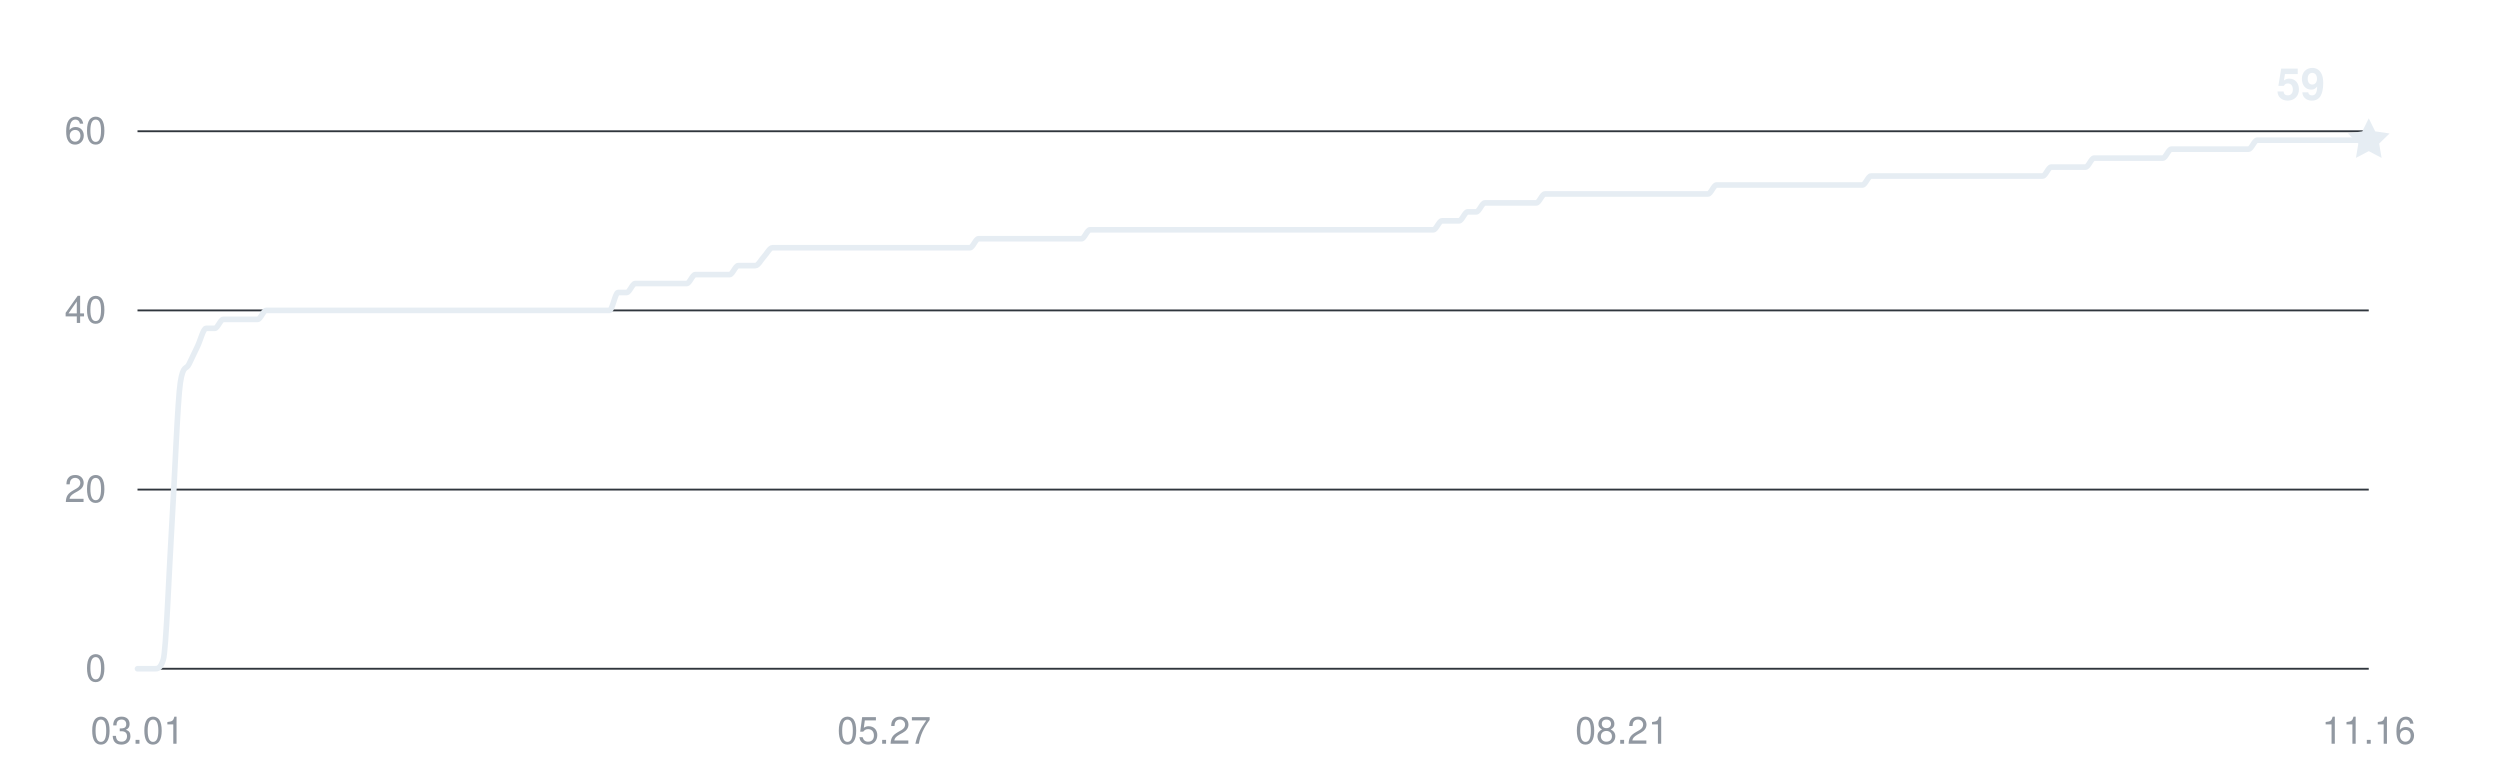
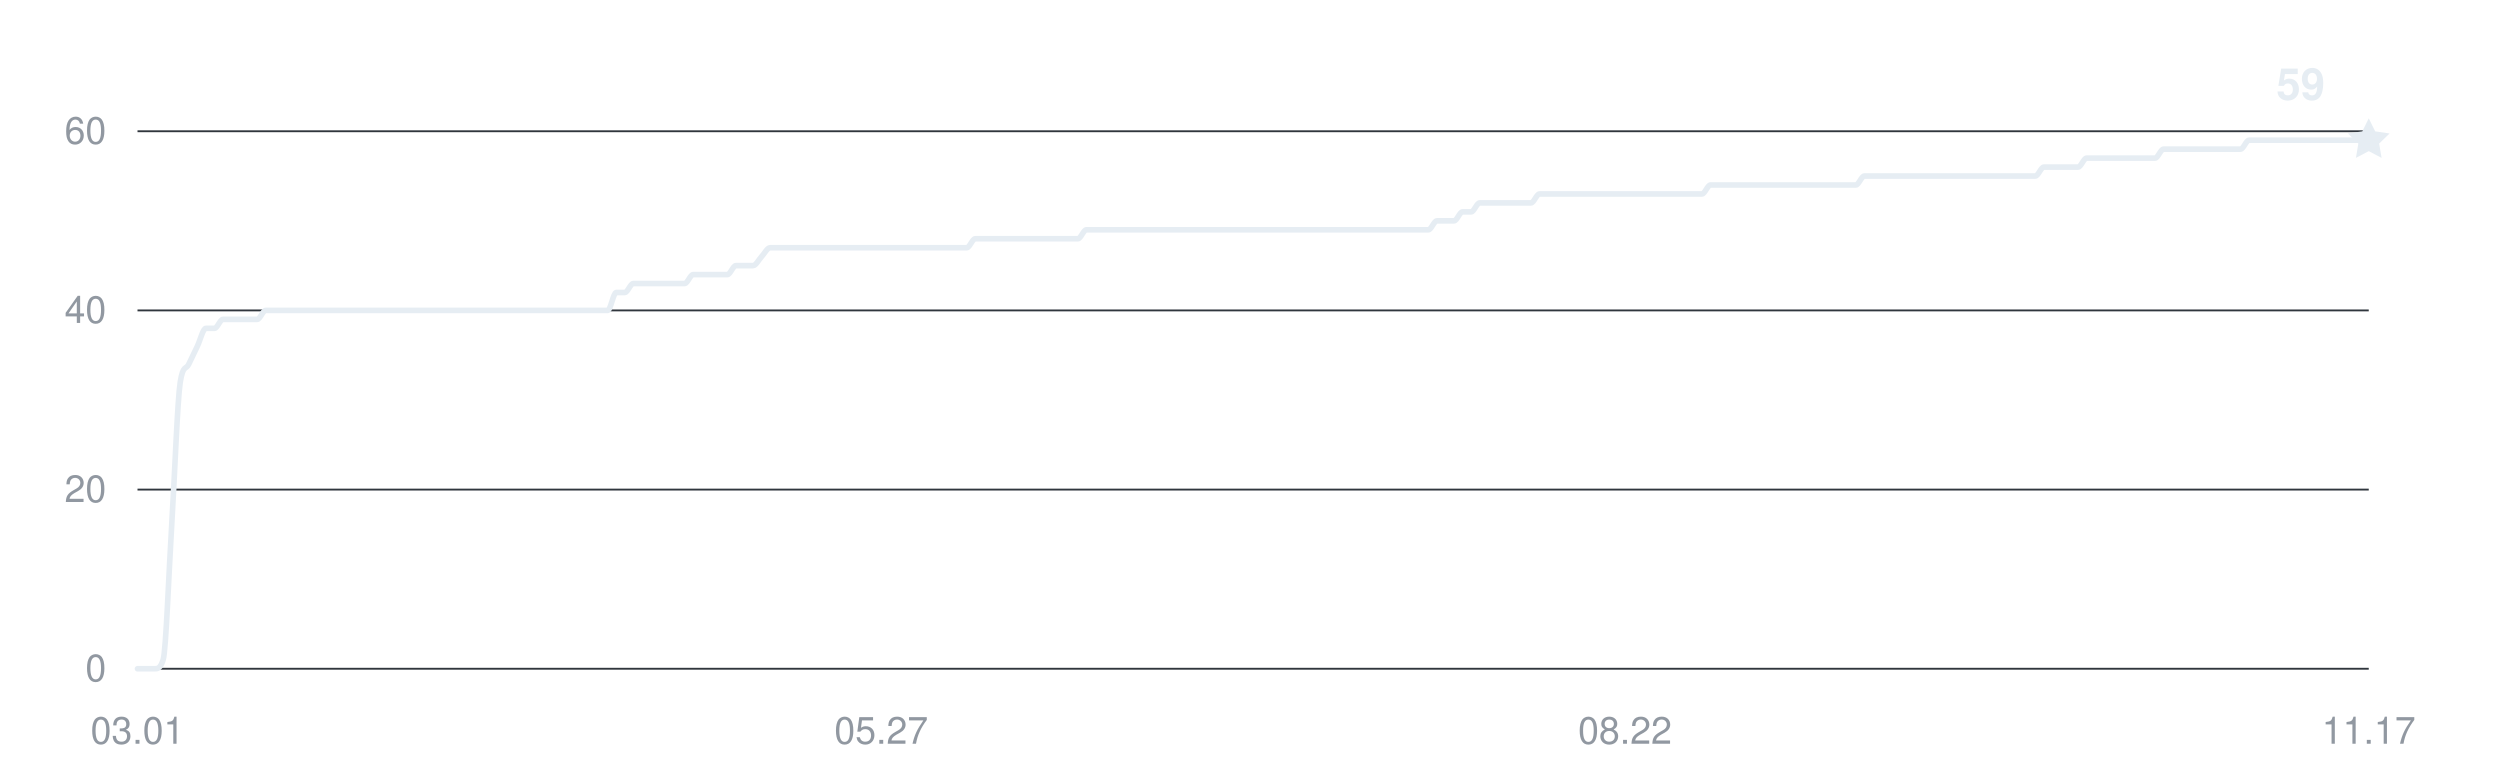
<svg xmlns="http://www.w3.org/2000/svg" width="800" height="250" viewBox="0 0 800 250" role="img" aria-labelledby="title desc">
  <g fill="#9198a1" font-family="-apple-system,BlinkMacSystemFont,Segoe UI,Helvetica,Arial,sans-serif" font-size="12">
    <path d="M44 214H758" stroke="#30363d" stroke-width="0.6" />
    <text x="34" y="218" text-anchor="end">0</text>
    <path d="M44 156.667H758" stroke="#30363d" stroke-width="0.6" />
    <text x="34" y="160.667" text-anchor="end">20</text>
    <path d="M44 99.333H758" stroke="#30363d" stroke-width="0.6" />
    <text x="34" y="103.333" text-anchor="end">40</text>
    <path d="M44 42H758" stroke="#30363d" stroke-width="0.6" />
    <text x="34" y="46" text-anchor="end">60</text>
    <text x="44" y="238" text-anchor="middle">03.01</text>
-     <text x="282.915" y="238" text-anchor="middle">05.27</text>
-     <text x="519.085" y="238" text-anchor="middle">08.21</text>
-     <text x="758" y="238" text-anchor="middle">11.16</text>
-     <path d="M44,214 C44.92,214 45.83,214 46.75,214 C47.66,214 48.58,214 49.49,214 C50.41,214 51.32,214 52.24,211.13 C53.15,208.27 54.07,182.94 54.98,168.13 C55.9,153.32 56.82,128 57.73,122.27 C58.65,116.53 59.56,118.44 60.48,116.53 C61.39,114.62 62.31,112.71 63.22,110.8 C64.14,108.89 65.05,105.07 65.97,105.07 C66.88,105.07 67.8,105.07 68.72,105.07 C69.63,105.07 70.55,102.2 71.46,102.2 C72.38,102.2 73.29,102.2 74.21,102.2 C75.12,102.2 76.04,102.2 76.95,102.2 C77.87,102.2 78.78,102.2 79.7,102.2 C80.62,102.2 81.53,102.2 82.45,102.2 C83.36,102.2 84.28,99.33 85.19,99.33 C86.11,99.33 87.02,99.33 87.94,99.33 C88.85,99.33 89.77,99.33 90.68,99.33 C91.6,99.33 92.52,99.33 93.43,99.33 C94.35,99.33 95.26,99.33 96.18,99.33 C97.09,99.33 98.01,99.33 98.92,99.33 C99.84,99.33 100.75,99.33 101.67,99.33 C102.58,99.33 103.5,99.33 104.42,99.33 C105.33,99.33 106.25,99.33 107.16,99.33 C108.08,99.33 108.99,99.33 109.91,99.33 C110.82,99.33 111.74,99.33 112.65,99.33 C113.57,99.33 114.48,99.33 115.4,99.33 C116.32,99.33 117.23,99.33 118.15,99.33 C119.06,99.33 119.98,99.33 120.89,99.33 C121.81,99.33 122.72,99.33 123.64,99.33 C124.55,99.33 125.47,99.33 126.38,99.33 C127.3,99.33 128.22,99.33 129.13,99.33 C130.05,99.33 130.96,99.33 131.88,99.33 C132.79,99.33 133.71,99.33 134.62,99.33 C135.54,99.33 136.45,99.33 137.37,99.33 C138.28,99.33 139.2,99.33 140.12,99.33 C141.03,99.33 141.95,99.33 142.86,99.33 C143.78,99.33 144.69,99.33 145.61,99.33 C146.52,99.33 147.44,99.33 148.35,99.33 C149.27,99.33 150.18,99.33 151.1,99.33 C152.02,99.33 152.93,99.33 153.85,99.33 C154.76,99.33 155.68,99.33 156.59,99.33 C157.51,99.33 158.42,99.33 159.34,99.33 C160.25,99.33 161.17,99.33 162.08,99.33 C163,99.33 163.92,99.33 164.83,99.33 C165.75,99.33 166.66,99.33 167.58,99.33 C168.49,99.33 169.41,99.33 170.32,99.33 C171.24,99.33 172.15,99.33 173.07,99.33 C173.98,99.33 174.9,99.33 175.82,99.33 C176.73,99.33 177.65,99.33 178.56,99.33 C179.48,99.33 180.39,99.33 181.31,99.33 C182.22,99.33 183.14,99.33 184.05,99.33 C184.97,99.33 185.88,99.33 186.8,99.33 C187.72,99.33 188.63,99.33 189.55,99.33 C190.46,99.33 191.38,99.33 192.29,99.33 C193.21,99.33 194.12,99.33 195.04,99.33 C195.95,99.33 196.87,93.6 197.78,93.6 C198.7,93.6 199.62,93.6 200.53,93.6 C201.45,93.6 202.36,90.73 203.28,90.73 C204.19,90.73 205.11,90.73 206.02,90.73 C206.94,90.73 207.85,90.73 208.77,90.73 C209.68,90.73 210.6,90.73 211.52,90.73 C212.43,90.73 213.35,90.73 214.26,90.73 C215.18,90.73 216.09,90.73 217.01,90.73 C217.92,90.73 218.84,90.73 219.75,90.73 C220.67,90.73 221.58,87.87 222.5,87.87 C223.42,87.87 224.33,87.87 225.25,87.87 C226.16,87.87 227.08,87.87 227.99,87.87 C228.91,87.87 229.82,87.87 230.74,87.87 C231.65,87.87 232.57,87.87 233.48,87.87 C234.4,87.87 235.32,85 236.23,85 C237.15,85 238.06,85 238.98,85 C239.89,85 240.81,85 241.72,85 C242.64,85 243.55,83.09 244.47,82.13 C245.38,81.18 246.3,79.27 247.22,79.27 C248.13,79.27 249.05,79.27 249.96,79.27 C250.88,79.27 251.79,79.27 252.71,79.27 C253.62,79.27 254.54,79.27 255.45,79.27 C256.37,79.27 257.28,79.27 258.2,79.27 C259.12,79.27 260.03,79.27 260.95,79.27 C261.86,79.27 262.78,79.27 263.69,79.27 C264.61,79.27 265.52,79.27 266.44,79.27 C267.35,79.27 268.27,79.27 269.18,79.27 C270.1,79.27 271.02,79.27 271.93,79.27 C272.85,79.27 273.76,79.27 274.68,79.27 C275.59,79.27 276.51,79.27 277.42,79.27 C278.34,79.27 279.25,79.27 280.17,79.27 C281.08,79.27 282,79.27 282.92,79.27 C283.83,79.27 284.75,79.27 285.66,79.27 C286.58,79.27 287.49,79.27 288.41,79.27 C289.32,79.27 290.24,79.27 291.15,79.27 C292.07,79.27 292.98,79.27 293.9,79.27 C294.82,79.27 295.73,79.27 296.65,79.27 C297.56,79.27 298.48,79.27 299.39,79.27 C300.31,79.27 301.22,79.27 302.14,79.27 C303.05,79.27 303.97,79.27 304.88,79.27 C305.8,79.27 306.72,79.27 307.63,79.27 C308.55,79.27 309.46,79.27 310.38,79.27 C311.29,79.27 312.21,76.4 313.12,76.4 C314.04,76.4 314.95,76.4 315.87,76.4 C316.78,76.4 317.7,76.4 318.62,76.4 C319.53,76.4 320.45,76.4 321.36,76.4 C322.28,76.4 323.19,76.4 324.11,76.4 C325.02,76.4 325.94,76.4 326.85,76.4 C327.77,76.4 328.68,76.4 329.6,76.4 C330.52,76.4 331.43,76.4 332.35,76.4 C333.26,76.4 334.18,76.4 335.09,76.4 C336.01,76.4 336.92,76.4 337.84,76.4 C338.75,76.4 339.67,76.4 340.58,76.4 C341.5,76.4 342.42,76.4 343.33,76.4 C344.25,76.4 345.16,76.4 346.08,76.4 C346.99,76.4 347.91,73.53 348.82,73.53 C349.74,73.53 350.65,73.53 351.57,73.53 C352.48,73.53 353.4,73.53 354.32,73.53 C355.23,73.53 356.15,73.53 357.06,73.53 C357.98,73.53 358.89,73.53 359.81,73.53 C360.72,73.53 361.64,73.53 362.55,73.53 C363.47,73.53 364.38,73.53 365.3,73.53 C366.22,73.53 367.13,73.53 368.05,73.53 C368.96,73.53 369.88,73.53 370.79,73.53 C371.71,73.53 372.62,73.53 373.54,73.53 C374.45,73.53 375.37,73.53 376.28,73.53 C377.2,73.53 378.12,73.53 379.03,73.53 C379.95,73.53 380.86,73.53 381.78,73.53 C382.69,73.53 383.61,73.53 384.52,73.53 C385.44,73.53 386.35,73.53 387.27,73.53 C388.18,73.53 389.1,73.53 390.02,73.53 C390.93,73.53 391.85,73.53 392.76,73.53 C393.68,73.53 394.59,73.53 395.51,73.53 C396.42,73.53 397.34,73.53 398.25,73.53 C399.17,73.53 400.08,73.53 401,73.53 C401.92,73.53 402.83,73.53 403.75,73.53 C404.66,73.53 405.58,73.53 406.49,73.53 C407.41,73.53 408.32,73.53 409.24,73.53 C410.15,73.53 411.07,73.53 411.98,73.53 C412.9,73.53 413.82,73.53 414.73,73.53 C415.65,73.53 416.56,73.53 417.48,73.53 C418.39,73.53 419.31,73.53 420.22,73.53 C421.14,73.53 422.05,73.53 422.97,73.53 C423.88,73.53 424.8,73.53 425.72,73.53 C426.63,73.53 427.55,73.53 428.46,73.53 C429.38,73.53 430.29,73.53 431.21,73.53 C432.12,73.53 433.04,73.53 433.95,73.53 C434.87,73.53 435.78,73.53 436.7,73.53 C437.62,73.53 438.53,73.53 439.45,73.53 C440.36,73.53 441.28,73.53 442.19,73.53 C443.11,73.53 444.02,73.53 444.94,73.53 C445.85,73.53 446.77,73.53 447.68,73.53 C448.6,73.53 449.52,73.53 450.43,73.53 C451.35,73.53 452.26,73.53 453.18,73.53 C454.09,73.53 455.01,73.53 455.92,73.53 C456.84,73.53 457.75,73.53 458.67,73.53 C459.58,73.53 460.5,70.67 461.42,70.67 C462.33,70.67 463.25,70.67 464.16,70.67 C465.08,70.67 465.99,70.67 466.91,70.67 C467.82,70.67 468.74,67.8 469.65,67.8 C470.57,67.8 471.48,67.8 472.4,67.8 C473.32,67.8 474.23,64.93 475.15,64.93 C476.06,64.93 476.98,64.93 477.89,64.93 C478.81,64.93 479.72,64.93 480.64,64.93 C481.55,64.93 482.47,64.93 483.38,64.93 C484.3,64.93 485.22,64.93 486.13,64.93 C487.05,64.93 487.96,64.93 488.88,64.93 C489.79,64.93 490.71,64.93 491.62,64.93 C492.54,64.93 493.45,62.07 494.37,62.07 C495.28,62.07 496.2,62.07 497.12,62.07 C498.03,62.07 498.95,62.07 499.86,62.07 C500.78,62.07 501.69,62.07 502.61,62.07 C503.52,62.07 504.44,62.07 505.35,62.07 C506.27,62.07 507.18,62.07 508.1,62.07 C509.02,62.07 509.93,62.07 510.85,62.07 C511.76,62.07 512.68,62.07 513.59,62.07 C514.51,62.07 515.42,62.07 516.34,62.07 C517.25,62.07 518.17,62.07 519.08,62.07 C520,62.07 520.92,62.07 521.83,62.07 C522.75,62.07 523.66,62.07 524.58,62.07 C525.49,62.07 526.41,62.07 527.32,62.07 C528.24,62.07 529.15,62.07 530.07,62.07 C530.98,62.07 531.9,62.07 532.82,62.07 C533.73,62.07 534.65,62.07 535.56,62.07 C536.48,62.07 537.39,62.07 538.31,62.07 C539.22,62.07 540.14,62.07 541.05,62.07 C541.97,62.07 542.88,62.07 543.8,62.07 C544.72,62.07 545.63,62.07 546.55,62.07 C547.46,62.07 548.38,59.2 549.29,59.2 C550.21,59.2 551.12,59.2 552.04,59.2 C552.95,59.2 553.87,59.2 554.78,59.2 C555.7,59.2 556.62,59.2 557.53,59.2 C558.45,59.2 559.36,59.2 560.28,59.2 C561.19,59.2 562.11,59.2 563.02,59.2 C563.94,59.2 564.85,59.2 565.77,59.2 C566.68,59.2 567.6,59.2 568.52,59.2 C569.43,59.2 570.35,59.2 571.26,59.2 C572.18,59.2 573.09,59.2 574.01,59.2 C574.92,59.2 575.84,59.2 576.75,59.2 C577.67,59.2 578.58,59.2 579.5,59.2 C580.42,59.2 581.33,59.2 582.25,59.2 C583.16,59.2 584.08,59.2 584.99,59.2 C585.91,59.2 586.82,59.2 587.74,59.2 C588.65,59.2 589.57,59.2 590.48,59.2 C591.4,59.2 592.32,59.2 593.23,59.2 C594.15,59.2 595.06,59.2 595.98,59.2 C596.89,59.2 597.81,56.33 598.72,56.33 C599.64,56.33 600.55,56.33 601.47,56.33 C602.38,56.33 603.3,56.33 604.22,56.33 C605.13,56.33 606.05,56.33 606.96,56.33 C607.88,56.33 608.79,56.33 609.71,56.33 C610.62,56.33 611.54,56.33 612.45,56.33 C613.37,56.33 614.28,56.33 615.2,56.33 C616.12,56.33 617.03,56.33 617.95,56.33 C618.86,56.33 619.78,56.33 620.69,56.33 C621.61,56.33 622.52,56.33 623.44,56.33 C624.35,56.33 625.27,56.33 626.18,56.33 C627.1,56.33 628.02,56.33 628.93,56.33 C629.85,56.33 630.76,56.33 631.68,56.33 C632.59,56.33 633.51,56.33 634.42,56.33 C635.34,56.33 636.25,56.33 637.17,56.33 C638.08,56.33 639,56.33 639.92,56.33 C640.83,56.33 641.75,56.33 642.66,56.33 C643.58,56.33 644.49,56.33 645.41,56.33 C646.32,56.33 647.24,56.33 648.15,56.33 C649.07,56.33 649.98,56.33 650.9,56.33 C651.82,56.33 652.73,56.33 653.65,56.33 C654.56,56.33 655.48,53.47 656.39,53.47 C657.31,53.47 658.22,53.47 659.14,53.47 C660.05,53.47 660.97,53.47 661.88,53.47 C662.8,53.47 663.72,53.47 664.63,53.47 C665.55,53.47 666.46,53.47 667.38,53.47 C668.29,53.47 669.21,50.6 670.12,50.6 C671.04,50.6 671.95,50.6 672.87,50.6 C673.78,50.6 674.7,50.6 675.62,50.6 C676.53,50.6 677.45,50.6 678.36,50.6 C679.28,50.6 680.19,50.6 681.11,50.6 C682.02,50.6 682.94,50.6 683.85,50.6 C684.77,50.6 685.68,50.6 686.6,50.6 C687.52,50.6 688.43,50.6 689.35,50.6 C690.26,50.6 691.18,50.6 692.09,50.6 C693.01,50.6 693.92,47.73 694.84,47.73 C695.75,47.73 696.67,47.73 697.58,47.73 C698.5,47.73 699.42,47.73 700.33,47.73 C701.25,47.73 702.16,47.73 703.08,47.73 C703.99,47.73 704.91,47.73 705.82,47.73 C706.74,47.73 707.65,47.73 708.57,47.73 C709.48,47.73 710.4,47.73 711.32,47.73 C712.23,47.73 713.15,47.73 714.06,47.73 C714.98,47.73 715.89,47.73 716.81,47.73 C717.72,47.73 718.64,47.73 719.55,47.73 C720.47,47.73 721.38,44.87 722.3,44.87 C723.22,44.87 724.13,44.87 725.05,44.87 C725.96,44.87 726.88,44.87 727.79,44.87 C728.71,44.87 729.62,44.87 730.54,44.87 C731.45,44.87 732.37,44.87 733.28,44.87 C734.2,44.87 735.12,44.87 736.03,44.87 C736.95,44.87 737.86,44.87 738.78,44.87 C739.69,44.87 740.61,44.87 741.52,44.87 C742.44,44.87 743.35,44.87 744.27,44.87 C745.18,44.87 746.1,44.87 747.02,44.87 C747.93,44.87 748.85,44.87 749.76,44.87 C750.68,44.87 751.59,44.87 752.51,44.87 C753.42,44.87 754.34,44.87 755.25,44.87 C756.17,44.87 757.08,44.87 758,44.87" fill="none" stroke="#e6edf3" stroke-width="1.8" stroke-linecap="round" stroke-linejoin="round" />
+     <text x="282" y="238" text-anchor="middle">05.27</text>
+     <text x="520" y="238" text-anchor="middle">08.22</text>
+     <text x="758" y="238" text-anchor="middle">11.17</text>
+     <path d="M44,214 C44.91,214 45.82,214 46.74,214 C47.65,214 48.56,214 49.47,214 C50.38,214 51.3,214 52.21,211.13 C53.12,208.27 54.03,182.94 54.94,168.13 C55.85,153.32 56.77,128 57.68,122.27 C58.59,116.53 59.5,118.44 60.41,116.53 C61.33,114.62 62.24,112.71 63.15,110.8 C64.06,108.89 64.97,105.07 65.89,105.07 C66.8,105.07 67.71,105.07 68.62,105.07 C69.53,105.07 70.44,102.2 71.36,102.2 C72.27,102.2 73.18,102.2 74.09,102.2 C75,102.2 75.92,102.2 76.83,102.2 C77.74,102.2 78.65,102.2 79.56,102.2 C80.48,102.2 81.39,102.2 82.3,102.2 C83.21,102.2 84.12,99.33 85.03,99.33 C85.95,99.33 86.86,99.33 87.77,99.33 C88.68,99.33 89.59,99.33 90.51,99.33 C91.42,99.33 92.33,99.33 93.24,99.33 C94.15,99.33 95.07,99.33 95.98,99.33 C96.89,99.33 97.8,99.33 98.71,99.33 C99.62,99.33 100.54,99.33 101.45,99.33 C102.36,99.33 103.27,99.33 104.18,99.33 C105.1,99.33 106.01,99.33 106.92,99.33 C107.83,99.33 108.74,99.33 109.66,99.33 C110.57,99.33 111.48,99.33 112.39,99.33 C113.3,99.33 114.21,99.33 115.13,99.33 C116.04,99.33 116.95,99.33 117.86,99.33 C118.77,99.33 119.69,99.33 120.6,99.33 C121.51,99.33 122.42,99.33 123.33,99.33 C124.25,99.33 125.16,99.33 126.07,99.33 C126.98,99.33 127.89,99.33 128.8,99.33 C129.72,99.33 130.63,99.33 131.54,99.33 C132.45,99.33 133.36,99.33 134.28,99.33 C135.19,99.33 136.1,99.33 137.01,99.33 C137.92,99.33 138.84,99.33 139.75,99.33 C140.66,99.33 141.57,99.33 142.48,99.33 C143.39,99.33 144.31,99.33 145.22,99.33 C146.13,99.33 147.04,99.33 147.95,99.33 C148.87,99.33 149.78,99.33 150.69,99.33 C151.6,99.33 152.51,99.33 153.43,99.33 C154.34,99.33 155.25,99.33 156.16,99.33 C157.07,99.33 157.98,99.33 158.9,99.33 C159.81,99.33 160.72,99.33 161.63,99.33 C162.54,99.33 163.46,99.33 164.37,99.33 C165.28,99.33 166.19,99.33 167.1,99.33 C168.02,99.33 168.93,99.33 169.84,99.33 C170.75,99.33 171.66,99.33 172.57,99.33 C173.49,99.33 174.4,99.33 175.31,99.33 C176.22,99.33 177.13,99.33 178.05,99.33 C178.96,99.33 179.87,99.33 180.78,99.33 C181.69,99.33 182.61,99.33 183.52,99.33 C184.43,99.33 185.34,99.33 186.25,99.33 C187.16,99.33 188.08,99.33 188.99,99.33 C189.9,99.33 190.81,99.33 191.72,99.33 C192.64,99.33 193.55,99.33 194.46,99.33 C195.37,99.33 196.28,93.6 197.2,93.6 C198.11,93.6 199.02,93.6 199.93,93.6 C200.84,93.6 201.75,90.73 202.67,90.73 C203.58,90.73 204.49,90.73 205.4,90.73 C206.31,90.73 207.23,90.73 208.14,90.73 C209.05,90.73 209.96,90.73 210.87,90.73 C211.79,90.73 212.7,90.73 213.61,90.73 C214.52,90.73 215.43,90.73 216.34,90.73 C217.26,90.73 218.17,90.73 219.08,90.73 C219.99,90.73 220.9,87.87 221.82,87.87 C222.73,87.87 223.64,87.87 224.55,87.87 C225.46,87.87 226.38,87.87 227.29,87.87 C228.2,87.87 229.11,87.87 230.02,87.87 C230.93,87.87 231.85,87.87 232.76,87.87 C233.67,87.87 234.58,85 235.49,85 C236.41,85 237.32,85 238.23,85 C239.14,85 240.05,85 240.97,85 C241.88,85 242.79,83.09 243.7,82.13 C244.61,81.18 245.52,79.27 246.44,79.27 C247.35,79.27 248.26,79.27 249.17,79.27 C250.08,79.27 251,79.27 251.91,79.27 C252.82,79.27 253.73,79.27 254.64,79.27 C255.56,79.27 256.47,79.27 257.38,79.27 C258.29,79.27 259.2,79.27 260.11,79.27 C261.03,79.27 261.94,79.27 262.85,79.27 C263.76,79.27 264.67,79.27 265.59,79.27 C266.5,79.27 267.41,79.27 268.32,79.27 C269.23,79.27 270.15,79.27 271.06,79.27 C271.97,79.27 272.88,79.27 273.79,79.27 C274.7,79.27 275.62,79.27 276.53,79.27 C277.44,79.27 278.35,79.27 279.26,79.27 C280.18,79.27 281.09,79.27 282,79.27 C282.91,79.27 283.82,79.27 284.74,79.27 C285.65,79.27 286.56,79.27 287.47,79.27 C288.38,79.27 289.3,79.27 290.21,79.27 C291.12,79.27 292.03,79.27 292.94,79.27 C293.85,79.27 294.77,79.27 295.68,79.27 C296.59,79.27 297.5,79.27 298.41,79.27 C299.33,79.27 300.24,79.27 301.15,79.27 C302.06,79.27 302.97,79.27 303.89,79.27 C304.8,79.27 305.71,79.27 306.62,79.27 C307.53,79.27 308.44,79.27 309.36,79.27 C310.27,79.27 311.18,76.4 312.09,76.4 C313,76.4 313.92,76.4 314.83,76.4 C315.74,76.4 316.65,76.4 317.56,76.4 C318.48,76.4 319.39,76.4 320.3,76.4 C321.21,76.4 322.12,76.4 323.03,76.4 C323.95,76.4 324.86,76.4 325.77,76.4 C326.68,76.4 327.59,76.4 328.51,76.4 C329.42,76.4 330.33,76.4 331.24,76.4 C332.15,76.4 333.07,76.4 333.98,76.4 C334.89,76.4 335.8,76.4 336.71,76.4 C337.62,76.4 338.54,76.4 339.45,76.4 C340.36,76.4 341.27,76.4 342.18,76.4 C343.1,76.4 344.01,76.4 344.92,76.4 C345.83,76.4 346.74,73.53 347.66,73.53 C348.57,73.53 349.48,73.53 350.39,73.53 C351.3,73.53 352.21,73.53 353.13,73.53 C354.04,73.53 354.95,73.53 355.86,73.53 C356.77,73.53 357.69,73.53 358.6,73.53 C359.51,73.53 360.42,73.53 361.33,73.53 C362.25,73.53 363.16,73.53 364.07,73.53 C364.98,73.53 365.89,73.53 366.8,73.53 C367.72,73.53 368.63,73.53 369.54,73.53 C370.45,73.53 371.36,73.53 372.28,73.53 C373.19,73.53 374.1,73.53 375.01,73.53 C375.92,73.53 376.84,73.53 377.75,73.53 C378.66,73.53 379.57,73.53 380.48,73.53 C381.39,73.53 382.31,73.53 383.22,73.53 C384.13,73.53 385.04,73.53 385.95,73.53 C386.87,73.53 387.78,73.53 388.69,73.53 C389.6,73.53 390.51,73.53 391.43,73.53 C392.34,73.53 393.25,73.53 394.16,73.53 C395.07,73.53 395.98,73.53 396.9,73.53 C397.81,73.53 398.72,73.53 399.63,73.53 C400.54,73.53 401.46,73.53 402.37,73.53 C403.28,73.53 404.19,73.53 405.1,73.53 C406.02,73.53 406.93,73.53 407.84,73.53 C408.75,73.53 409.66,73.53 410.57,73.53 C411.49,73.53 412.4,73.53 413.31,73.53 C414.22,73.53 415.13,73.53 416.05,73.53 C416.96,73.53 417.87,73.53 418.78,73.53 C419.69,73.53 420.61,73.53 421.52,73.53 C422.43,73.53 423.34,73.53 424.25,73.53 C425.16,73.53 426.08,73.53 426.99,73.53 C427.9,73.53 428.81,73.53 429.72,73.53 C430.64,73.53 431.55,73.53 432.46,73.53 C433.37,73.53 434.28,73.53 435.2,73.53 C436.11,73.53 437.02,73.53 437.93,73.53 C438.84,73.53 439.75,73.53 440.67,73.53 C441.58,73.53 442.49,73.53 443.4,73.53 C444.31,73.53 445.23,73.53 446.14,73.53 C447.05,73.53 447.96,73.53 448.87,73.53 C449.79,73.53 450.7,73.53 451.61,73.53 C452.52,73.53 453.43,73.53 454.34,73.53 C455.26,73.53 456.17,73.53 457.08,73.53 C457.99,73.53 458.9,70.67 459.82,70.67 C460.73,70.67 461.64,70.67 462.55,70.67 C463.46,70.67 464.38,70.67 465.29,70.67 C466.2,70.67 467.11,67.8 468.02,67.8 C468.93,67.8 469.85,67.8 470.76,67.8 C471.67,67.8 472.58,64.93 473.49,64.93 C474.41,64.93 475.32,64.93 476.23,64.93 C477.14,64.93 478.05,64.93 478.97,64.93 C479.88,64.93 480.79,64.93 481.7,64.93 C482.61,64.93 483.52,64.93 484.44,64.93 C485.35,64.93 486.26,64.93 487.17,64.93 C488.08,64.93 489,64.93 489.91,64.93 C490.82,64.93 491.73,62.07 492.64,62.07 C493.56,62.07 494.47,62.07 495.38,62.07 C496.29,62.07 497.2,62.07 498.11,62.07 C499.03,62.07 499.94,62.07 500.85,62.07 C501.76,62.07 502.67,62.07 503.59,62.07 C504.5,62.07 505.41,62.07 506.32,62.07 C507.23,62.07 508.15,62.07 509.06,62.07 C509.97,62.07 510.88,62.07 511.79,62.07 C512.7,62.07 513.62,62.07 514.53,62.07 C515.44,62.07 516.35,62.07 517.26,62.07 C518.18,62.07 519.09,62.07 520,62.07 C520.91,62.07 521.82,62.07 522.74,62.07 C523.65,62.07 524.56,62.07 525.47,62.07 C526.38,62.07 527.3,62.07 528.21,62.07 C529.12,62.07 530.03,62.07 530.94,62.07 C531.85,62.07 532.77,62.07 533.68,62.07 C534.59,62.07 535.5,62.07 536.41,62.07 C537.33,62.07 538.24,62.07 539.15,62.07 C540.06,62.07 540.97,62.07 541.89,62.07 C542.8,62.07 543.71,62.07 544.62,62.07 C545.53,62.07 546.44,59.2 547.36,59.2 C548.27,59.2 549.18,59.2 550.09,59.2 C551,59.2 551.92,59.2 552.83,59.2 C553.74,59.2 554.65,59.2 555.56,59.2 C556.48,59.2 557.39,59.2 558.3,59.2 C559.21,59.2 560.12,59.2 561.03,59.2 C561.95,59.2 562.86,59.2 563.77,59.2 C564.68,59.2 565.59,59.2 566.51,59.2 C567.42,59.2 568.33,59.2 569.24,59.2 C570.15,59.2 571.07,59.2 571.98,59.2 C572.89,59.2 573.8,59.2 574.71,59.2 C575.62,59.2 576.54,59.2 577.45,59.2 C578.36,59.2 579.27,59.2 580.18,59.2 C581.1,59.2 582.01,59.2 582.92,59.2 C583.83,59.2 584.74,59.2 585.66,59.2 C586.57,59.2 587.48,59.2 588.39,59.2 C589.3,59.2 590.21,59.2 591.13,59.2 C592.04,59.2 592.95,59.2 593.86,59.2 C594.77,59.2 595.69,56.33 596.6,56.33 C597.51,56.33 598.42,56.33 599.33,56.33 C600.25,56.33 601.16,56.33 602.07,56.33 C602.98,56.33 603.89,56.33 604.8,56.33 C605.72,56.33 606.63,56.33 607.54,56.33 C608.45,56.33 609.36,56.33 610.28,56.33 C611.19,56.33 612.1,56.33 613.01,56.33 C613.92,56.33 614.84,56.33 615.75,56.33 C616.66,56.33 617.57,56.33 618.48,56.33 C619.39,56.33 620.31,56.33 621.22,56.33 C622.13,56.33 623.04,56.33 623.95,56.33 C624.87,56.33 625.78,56.33 626.69,56.33 C627.6,56.33 628.51,56.33 629.43,56.33 C630.34,56.33 631.25,56.33 632.16,56.33 C633.07,56.33 633.98,56.33 634.9,56.33 C635.81,56.33 636.72,56.33 637.63,56.33 C638.54,56.33 639.46,56.33 640.37,56.33 C641.28,56.33 642.19,56.33 643.1,56.33 C644.02,56.33 644.93,56.33 645.84,56.33 C646.75,56.33 647.66,56.33 648.57,56.33 C649.49,56.33 650.4,56.33 651.31,56.33 C652.22,56.33 653.13,53.47 654.05,53.47 C654.96,53.47 655.87,53.47 656.78,53.47 C657.69,53.47 658.61,53.47 659.52,53.47 C660.43,53.47 661.34,53.47 662.25,53.47 C663.16,53.47 664.08,53.47 664.99,53.47 C665.9,53.47 666.81,50.6 667.72,50.6 C668.64,50.6 669.55,50.6 670.46,50.6 C671.37,50.6 672.28,50.6 673.2,50.6 C674.11,50.6 675.02,50.6 675.93,50.6 C676.84,50.6 677.75,50.6 678.67,50.6 C679.58,50.6 680.49,50.6 681.4,50.6 C682.31,50.6 683.23,50.6 684.14,50.6 C685.05,50.6 685.96,50.6 686.87,50.6 C687.79,50.6 688.7,50.6 689.61,50.6 C690.52,50.6 691.43,47.73 692.34,47.73 C693.26,47.73 694.17,47.73 695.08,47.73 C695.99,47.73 696.9,47.73 697.82,47.73 C698.73,47.73 699.64,47.73 700.55,47.73 C701.46,47.73 702.38,47.73 703.29,47.73 C704.2,47.73 705.11,47.73 706.02,47.73 C706.93,47.73 707.85,47.73 708.76,47.73 C709.67,47.73 710.58,47.73 711.49,47.73 C712.41,47.73 713.32,47.73 714.23,47.73 C715.14,47.73 716.05,47.73 716.97,47.73 C717.88,47.73 718.79,44.87 719.7,44.87 C720.61,44.87 721.52,44.87 722.44,44.87 C723.35,44.87 724.26,44.87 725.17,44.87 C726.08,44.87 727,44.87 727.91,44.87 C728.82,44.87 729.73,44.87 730.64,44.87 C731.56,44.87 732.47,44.87 733.38,44.87 C734.29,44.87 735.2,44.87 736.11,44.87 C737.03,44.87 737.94,44.87 738.85,44.87 C739.76,44.87 740.67,44.87 741.59,44.87 C742.5,44.87 743.41,44.87 744.32,44.87 C745.23,44.87 746.15,44.87 747.06,44.87 C747.97,44.87 748.88,44.87 749.79,44.87 C750.7,44.87 751.62,44.87 752.53,44.87 C753.44,44.87 754.35,44.87 755.26,44.87 C756.18,44.87 757.09,44.87 758,44.87" fill="none" stroke="#e6edf3" stroke-width="1.8" stroke-linecap="round" stroke-linejoin="round" />
    <path d="M0 -7 L2.06 -2.83 L6.66 -2.16 L3.33 1.08 L4.11 5.66 L0 3.5 L-4.11 5.66 L-3.33 1.08 L-6.66 -2.16 L-2.06 -2.83 Z" transform="translate(758 44.86667)" fill="#e6edf3" />
    <text x="744" y="31.867" text-anchor="end" fill="#e6edf3" font-size="14" font-weight="600">59</text>
  </g>
</svg>
